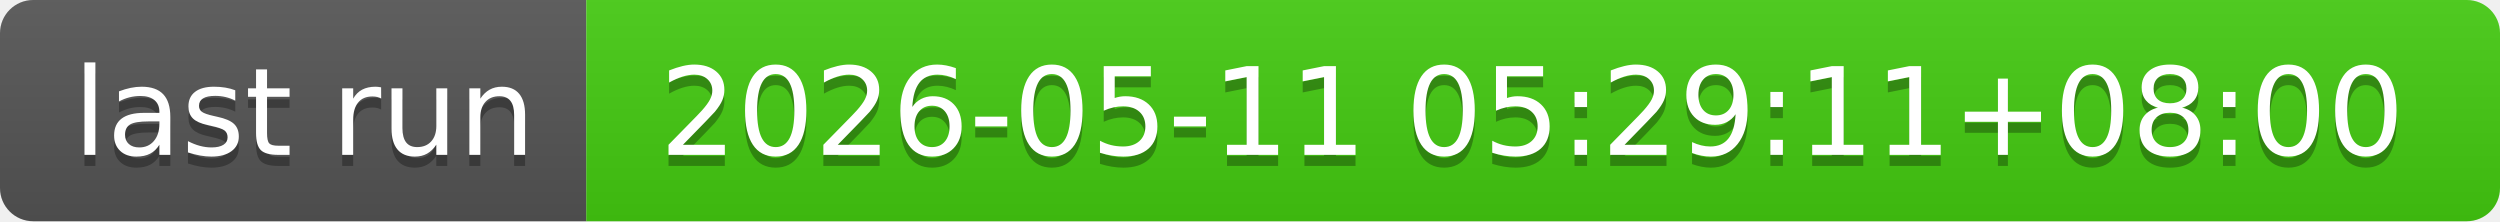
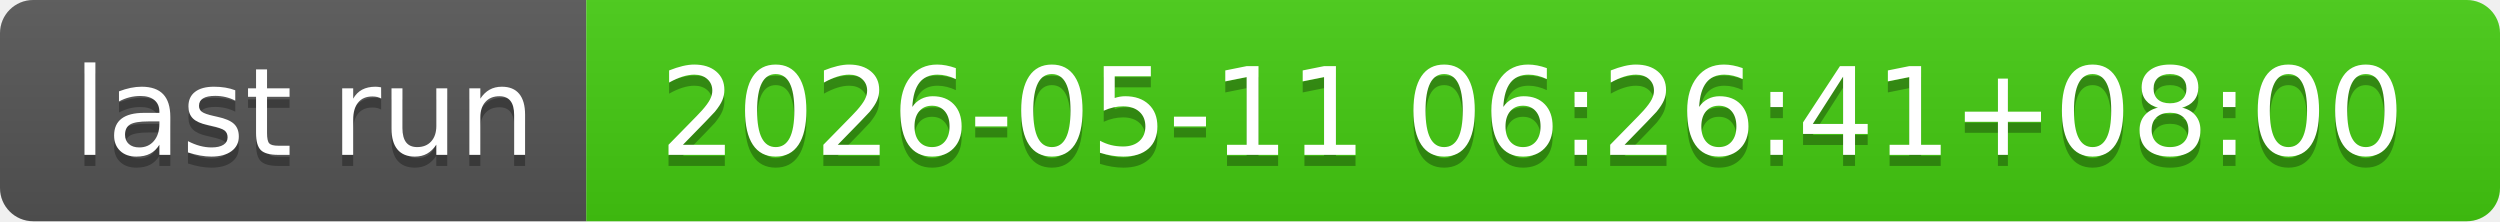
- <svg xmlns="http://www.w3.org/2000/svg" width="226" height="20" role="img" aria-label="last run: 2026-05-11 05:29:11+08:00">
+ <svg xmlns="http://www.w3.org/2000/svg" width="226" height="20" role="img" aria-label="last run: 2026-05-11 06:26:41+08:00">
  <linearGradient id="s" x2="0" y2="100%">
    <stop offset="0" stop-color="#bbb" stop-opacity=".1" />
    <stop offset="1" stop-opacity=".1" />
  </linearGradient>
  <clipPath id="r">
    <rect width="226" height="20" rx="3" fill="#fff" />
  </clipPath>
  <g clip-path="url(#r)">
    <rect width="53" height="20" fill="#555" />
    <rect x="53" width="173" height="20" fill="#4c1" />
    <rect width="226" height="20" fill="url(#s)" />
  </g>
  <g fill="#fff" text-anchor="middle" font-family="Verdana,Geneva,DejaVu Sans,sans-serif" text-rendering="geometricPrecision" font-size="110">
    <text aria-hidden="true" x="275" y="150" fill="#010101" fill-opacity=".3" transform="scale(.1)" textLength="430">last run</text>
    <text x="275" y="140" transform="scale(.1)" fill="#fff" textLength="430">last run</text>
-     <text aria-hidden="true" x="1385" y="150" fill="#010101" fill-opacity=".3" transform="scale(.1)" textLength="1630">2026-05-11 05:29:11+08:00</text>
-     <text x="1385" y="140" transform="scale(.1)" fill="#fff" textLength="1630">2026-05-11 05:29:11+08:00</text>
+     <text aria-hidden="true" x="1385" y="150" fill="#010101" fill-opacity=".3" transform="scale(.1)" textLength="1630">2026-05-11 06:26:41+08:00</text>
+     <text x="1385" y="140" transform="scale(.1)" fill="#fff" textLength="1630">2026-05-11 06:26:41+08:00</text>
  </g>
</svg>
